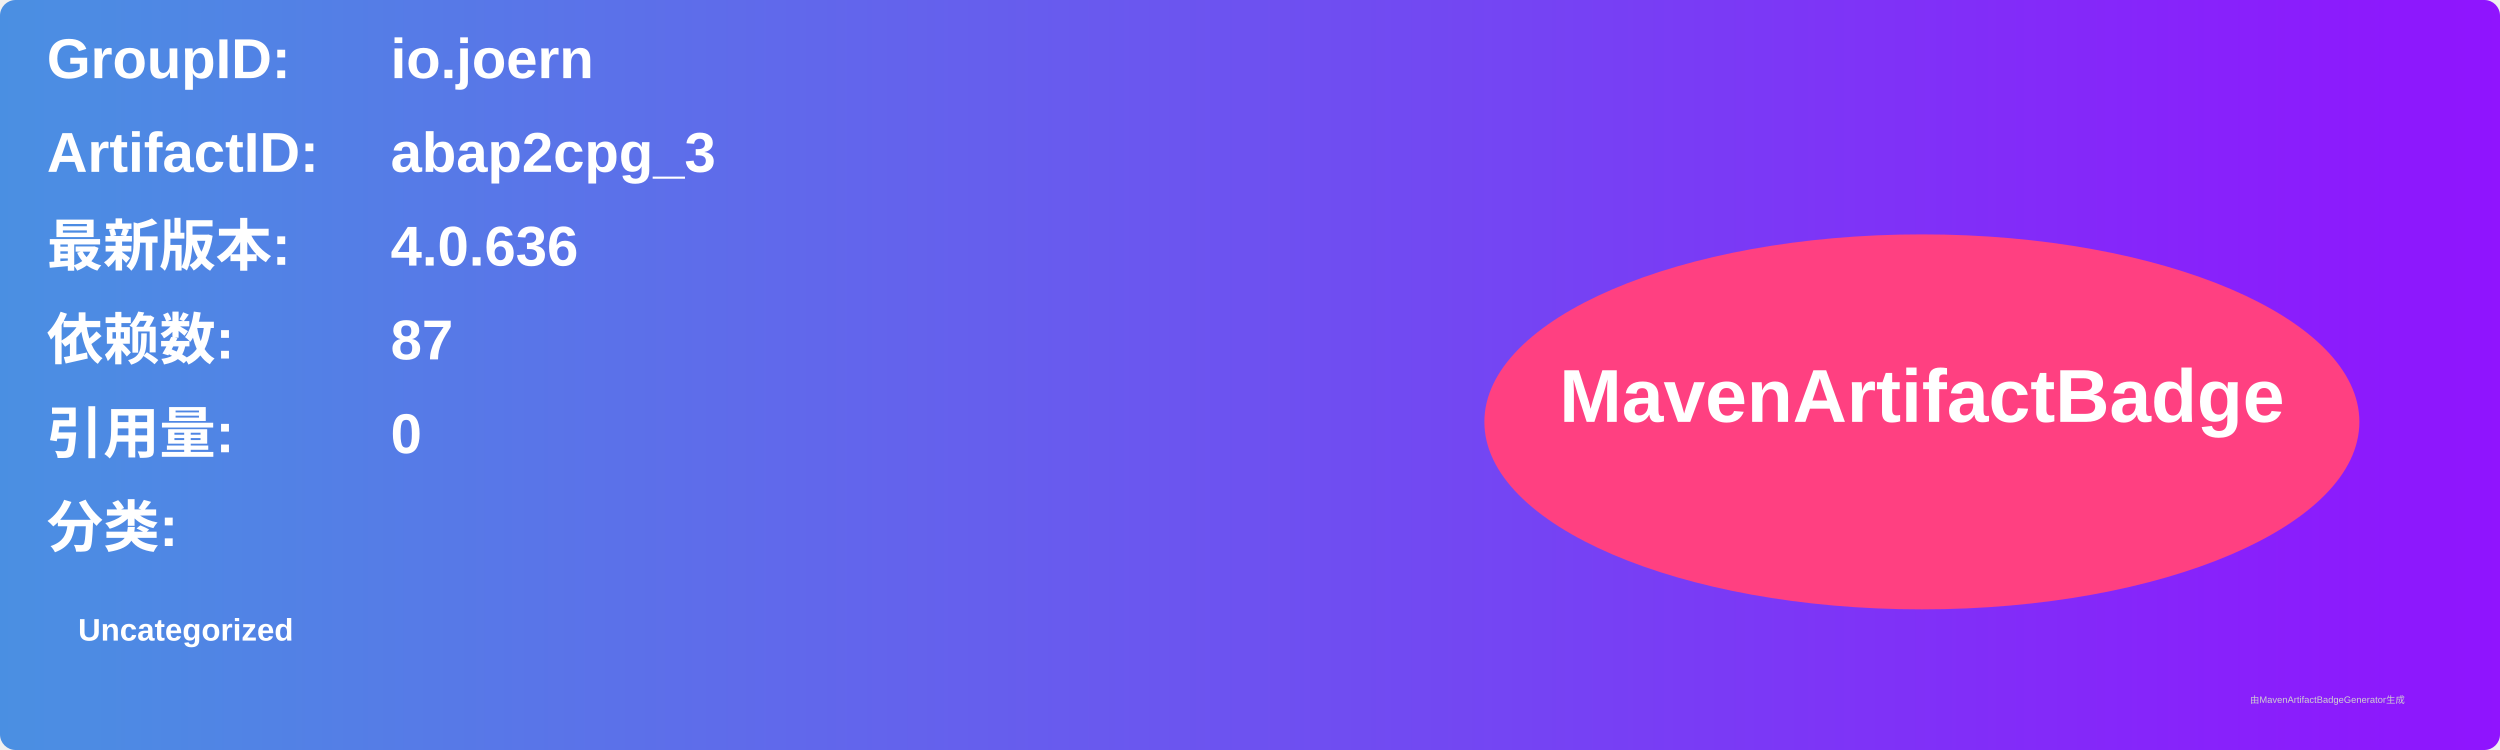
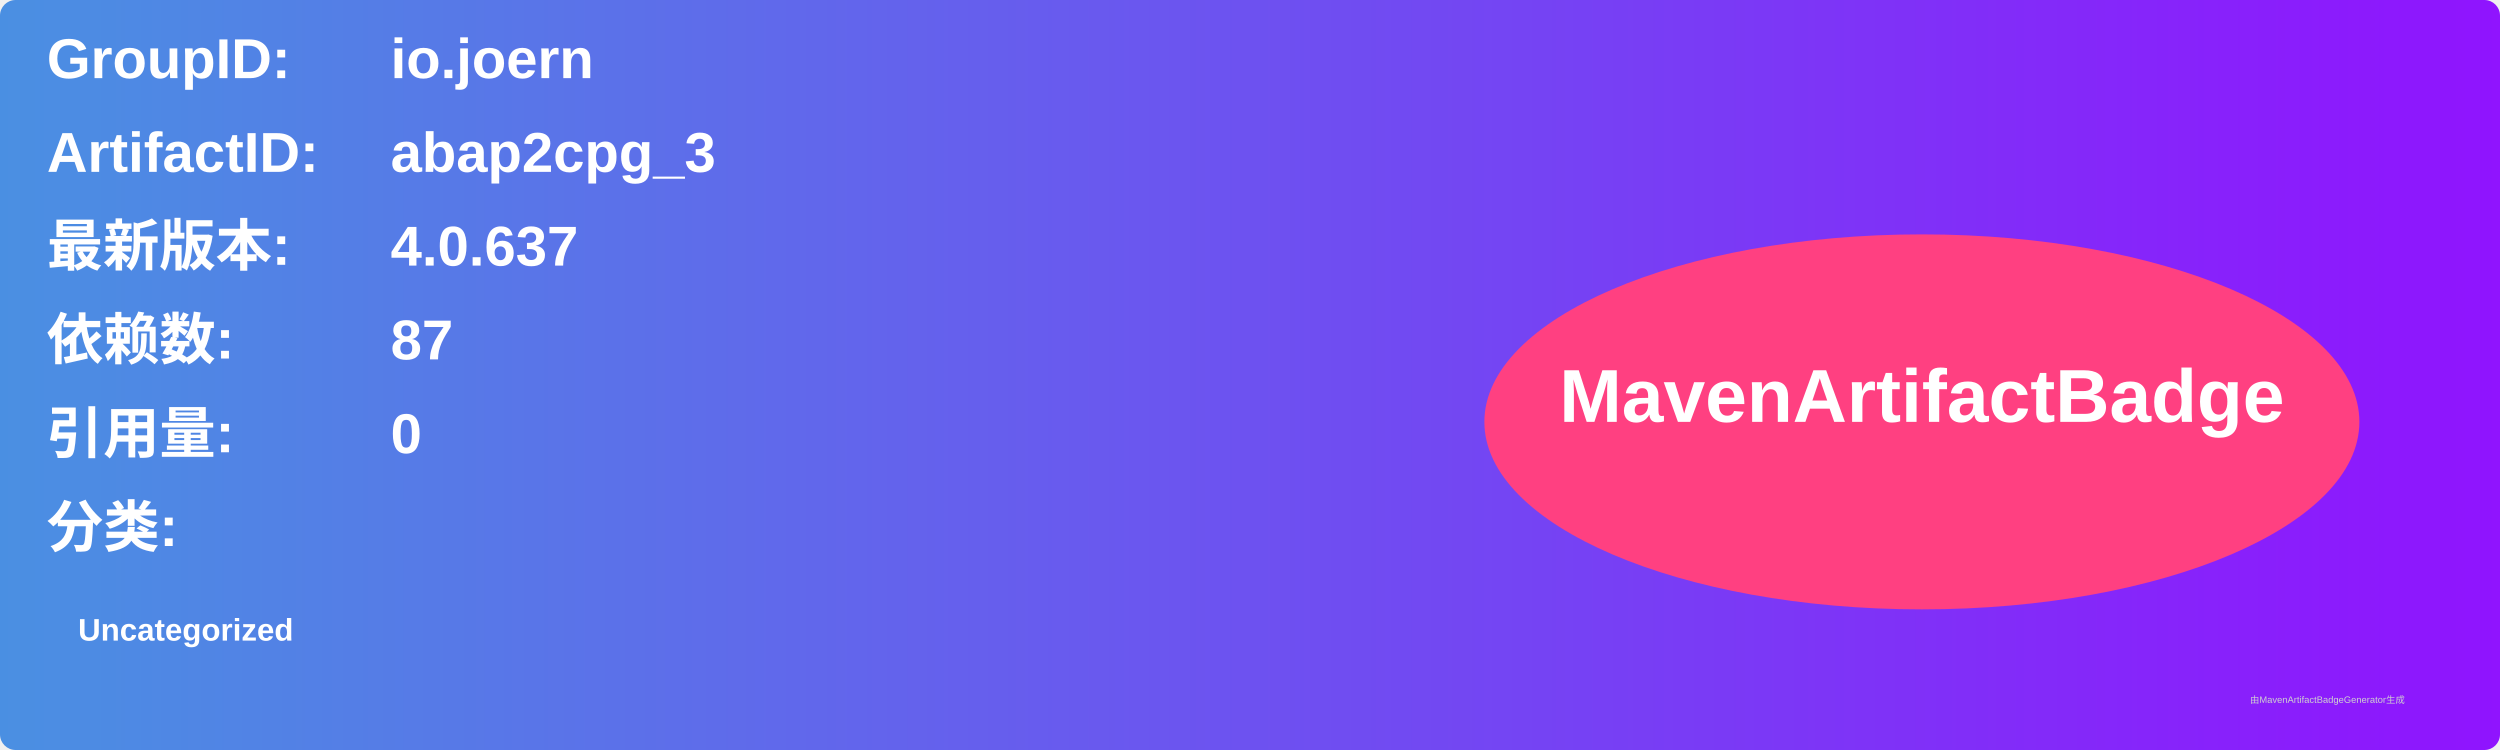
<svg xmlns="http://www.w3.org/2000/svg" width="800" height="240" viewBox="0 0 800 240">
  <linearGradient id="grad" x1="0%" y1="0%" x2="100%" y2="0%">
    <stop offset="0%" stop-color="#4a90e2" />
    <stop offset="100%" stop-color="#9013fe" />
  </linearGradient>
  <rect width="100%" height="100%" rx="5" ry="5" fill="url(#grad)" />
  <g transform="translate(15, 15)">
    <text x="0" y="10" font-family="Arial" font-size="18" fill="white" font-weight="bold" width="260">GroupID:</text>
    <text x="110" y="10" font-family="Arial" font-size="18" fill="white" font-weight="bold" width="460">io.joern</text>
    <text x="0" y="40" font-family="Arial" font-size="18" fill="white" font-weight="bold" width="260">ArtifactID:</text>
    <text x="110" y="40" font-family="Arial" font-size="18" fill="white" font-weight="bold" width="460">abap2cpg_3</text>
    <text x="0" y="70" font-family="Arial" font-size="18" fill="white" font-weight="bold">最新版本:</text>
    <text x="110" y="70" font-family="Arial" font-size="18" fill="white" font-weight="bold">
-       <tspan font-weight="bold">4.0.636</tspan>
+       <tspan font-weight="bold">4.0.637</tspan>
    </text>
    <text x="0" y="100" font-family="Arial" font-size="18" fill="white" font-weight="bold">依赖数: </text>
    <text x="110" y="100" font-family="Arial" font-size="18" fill="white">
      <tspan font-weight="bold">87</tspan>
    </text>
    <text x="0" y="130" font-family="Arial" font-size="18" fill="white" font-weight="bold">引用量: </text>
    <text x="110" y="130" font-family="Arial" font-size="18" fill="white">
      <tspan font-weight="bold">0</tspan>
    </text>
    <text x="0" y="160" font-family="Arial" font-size="18" fill="white" font-weight="bold">分类:</text>
    <text x="10" y="190" font-family="Arial" font-size="10" fill="white">
      <tspan font-weight="bold">Uncategorized</tspan>
    </text>
    <ellipse cx="600" cy="120" rx="140" ry="60" fill="#ff4081" />
    <text x="600" y="120" text-anchor="middle" font-family="Arial" font-size="24" fill="white" font-weight="bold">MavenArtifactBadge</text>
  </g>
  <text x="720" y="225" font-family="Arial" font-size="3" fill="#d0d0d0">由MavenArtifactBadgeGenerator生成</text>
</svg>
